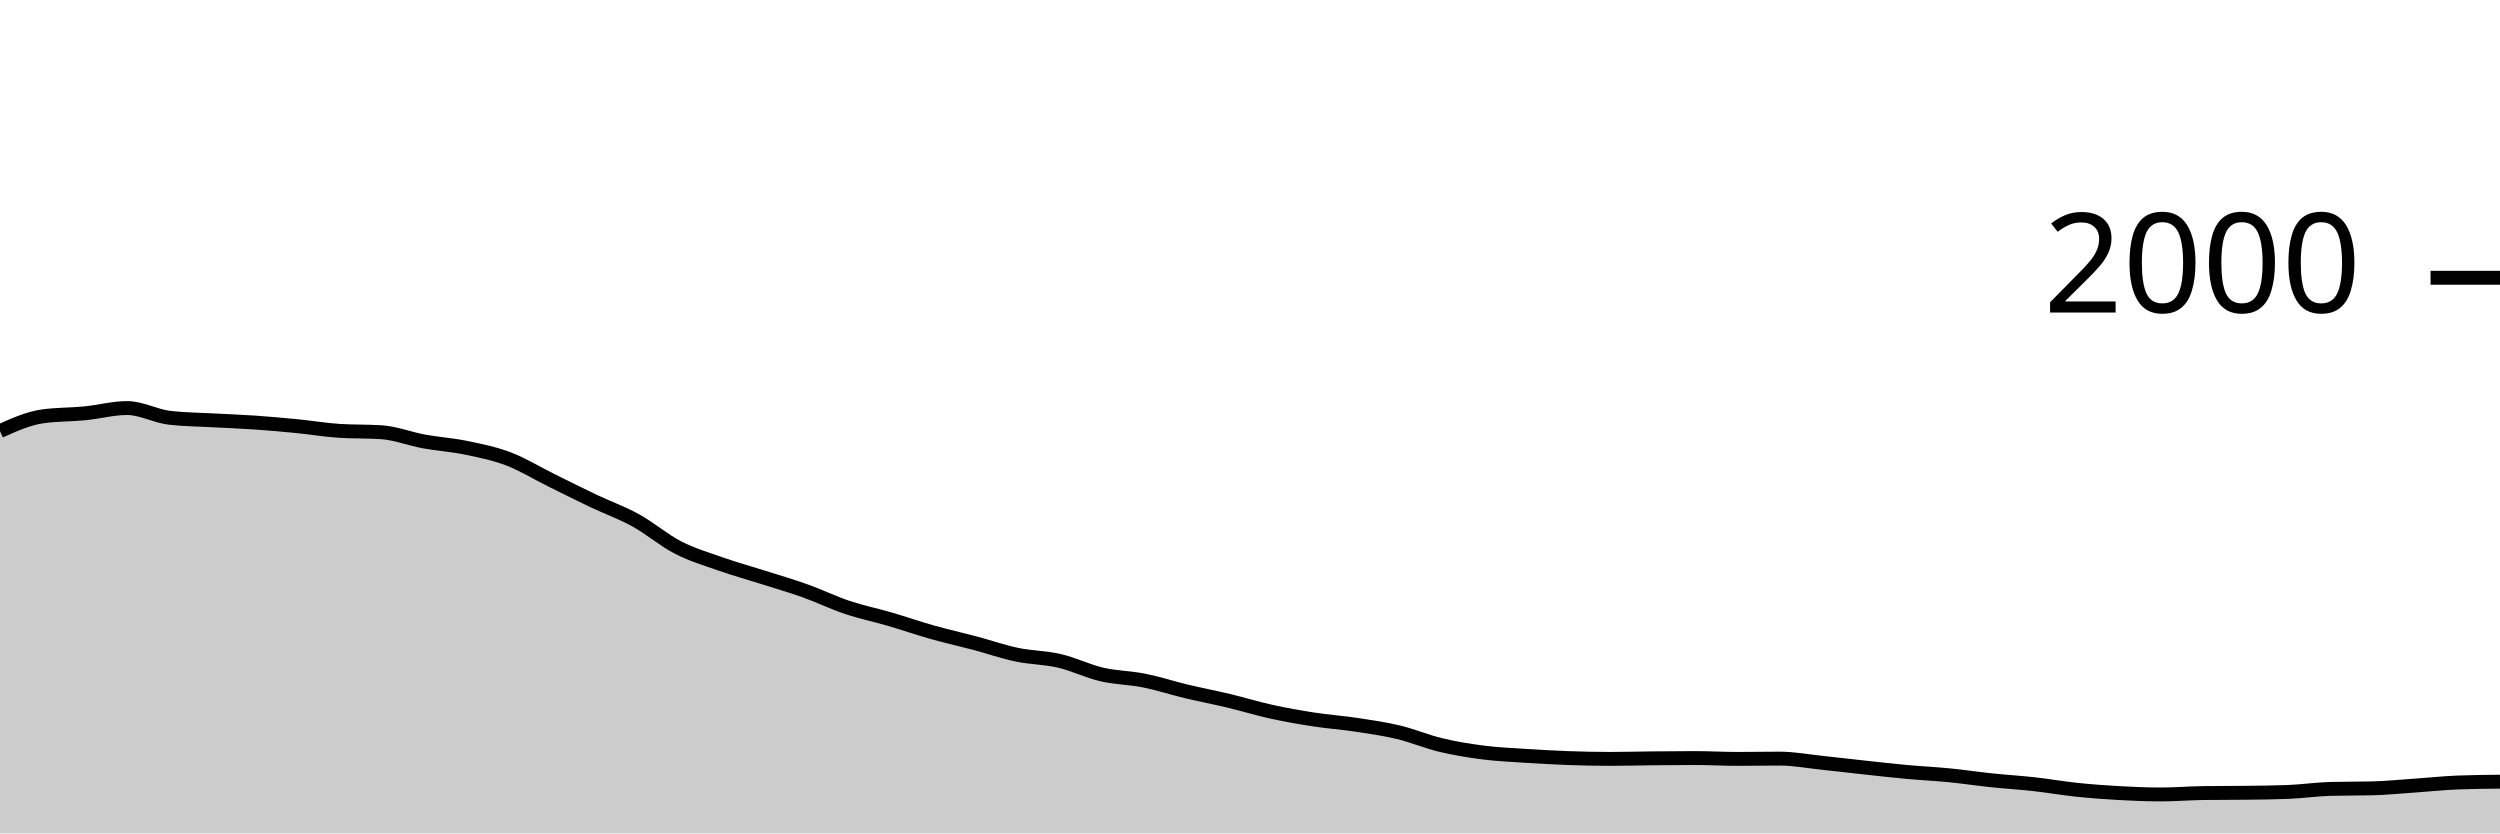
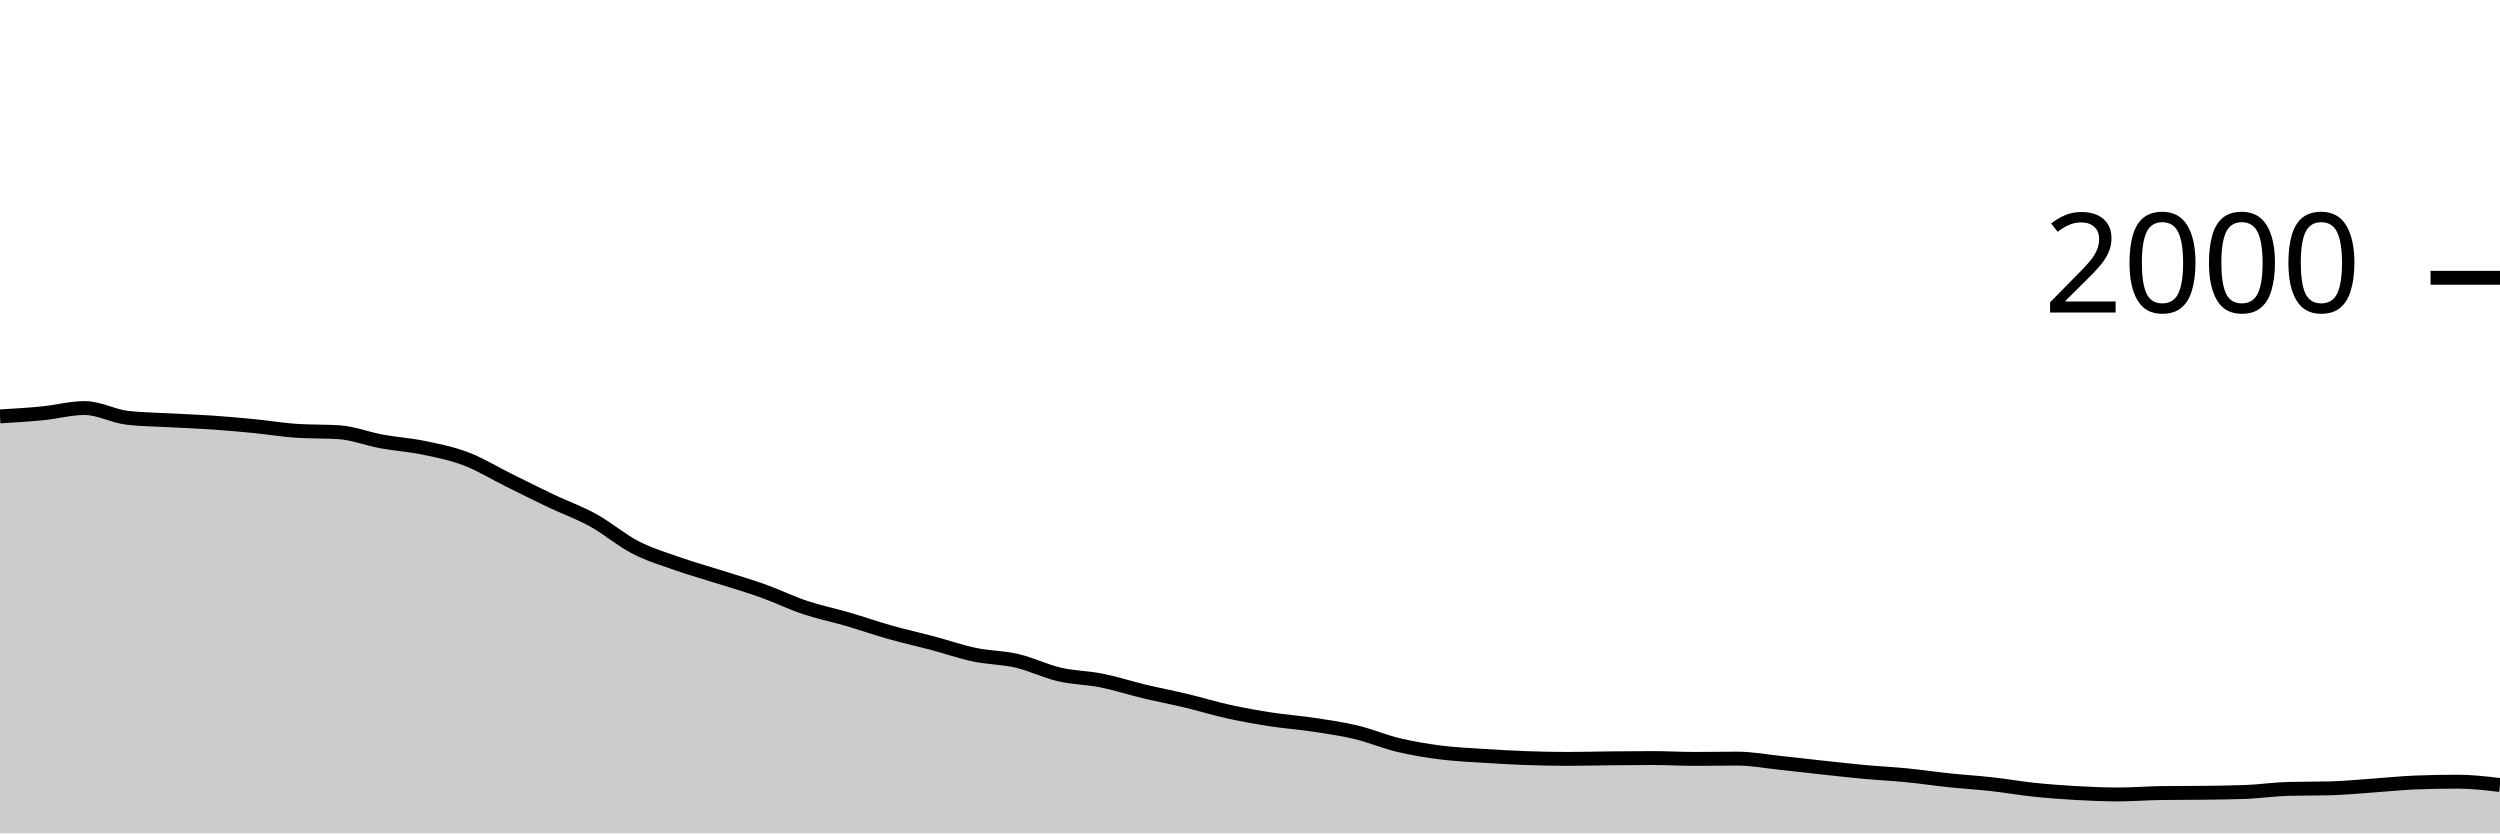
<svg xmlns="http://www.w3.org/2000/svg" viewBox="0 0 180 60">
  <g transform="translate(0,20)">
-     <path class="area" fill="rgba(0, 0, 0, 0.2)" d="M0,11.04C1.017,10.583,2.034,10.127,3.051,9.98C4.068,9.833,5.085,9.86,6.102,9.76C7.119,9.66,8.136,9.38,9.153,9.38C10.169,9.38,11.186,9.96,12.203,10.08C13.22,10.2,14.237,10.203,15.254,10.26C16.271,10.317,17.288,10.35,18.305,10.42C19.322,10.49,20.339,10.58,21.356,10.68C22.373,10.78,23.39,10.953,24.407,11.02C25.424,11.087,26.441,11.053,27.458,11.12C28.475,11.187,29.492,11.593,30.508,11.78C31.525,11.967,32.542,12.03,33.559,12.24C34.576,12.45,35.593,12.653,36.61,13.04C37.627,13.427,38.644,14.057,39.661,14.56C40.678,15.063,41.695,15.577,42.712,16.06C43.729,16.543,44.746,16.9,45.763,17.46C46.78,18.02,47.797,18.897,48.814,19.42C49.831,19.943,50.847,20.243,51.864,20.6C52.881,20.957,53.898,21.237,54.915,21.56C55.932,21.883,56.949,22.177,57.966,22.54C58.983,22.903,60,23.4,61.017,23.74C62.034,24.08,63.051,24.283,64.068,24.58C65.085,24.877,66.102,25.233,67.119,25.52C68.136,25.807,69.153,26.03,70.169,26.3C71.186,26.57,72.203,26.927,73.22,27.14C74.237,27.353,75.254,27.343,76.271,27.58C77.288,27.817,78.305,28.323,79.322,28.56C80.339,28.797,81.356,28.797,82.373,29C83.39,29.203,84.407,29.537,85.424,29.78C86.441,30.023,87.458,30.217,88.475,30.46C89.492,30.703,90.508,31.017,91.525,31.24C92.542,31.463,93.559,31.643,94.576,31.8C95.593,31.957,96.61,32.027,97.627,32.18C98.644,32.333,99.661,32.477,100.678,32.72C101.695,32.963,102.712,33.397,103.729,33.64C104.746,33.883,105.763,34.05,106.78,34.18C107.797,34.31,108.814,34.353,109.831,34.42C110.847,34.487,111.864,34.543,112.881,34.58C113.898,34.617,114.915,34.64,115.932,34.64C116.949,34.64,117.966,34.61,118.983,34.6C120,34.59,121.017,34.58,122.034,34.58C123.051,34.58,124.068,34.64,125.085,34.64C126.102,34.64,127.119,34.62,128.136,34.62C129.153,34.62,130.169,34.813,131.186,34.92C132.203,35.027,133.22,35.15,134.237,35.26C135.254,35.37,136.271,35.487,137.288,35.58C138.305,35.673,139.322,35.72,140.339,35.82C141.356,35.92,142.373,36.073,143.39,36.18C144.407,36.287,145.424,36.347,146.441,36.46C147.458,36.573,148.475,36.753,149.492,36.86C150.508,36.967,151.525,37.043,152.542,37.1C153.559,37.157,154.576,37.2,155.593,37.2C156.61,37.2,157.627,37.113,158.644,37.1C159.661,37.087,160.678,37.093,161.695,37.08C162.712,37.067,163.729,37.06,164.746,37.02C165.763,36.98,166.78,36.827,167.797,36.8C168.814,36.773,169.831,36.787,170.847,36.76C171.864,36.733,172.881,36.63,173.898,36.56C174.915,36.49,175.932,36.38,176.949,36.34C177.966,36.3,178.983,36.29,180,36.28L180,40C178.983,40,177.966,40,176.949,40C175.932,40,174.915,40,173.898,40C172.881,40,171.864,40,170.847,40C169.831,40,168.814,40,167.797,40C166.78,40,165.763,40,164.746,40C163.729,40,162.712,40,161.695,40C160.678,40,159.661,40,158.644,40C157.627,40,156.61,40,155.593,40C154.576,40,153.559,40,152.542,40C151.525,40,150.508,40,149.492,40C148.475,40,147.458,40,146.441,40C145.424,40,144.407,40,143.39,40C142.373,40,141.356,40,140.339,40C139.322,40,138.305,40,137.288,40C136.271,40,135.254,40,134.237,40C133.22,40,132.203,40,131.186,40C130.169,40,129.153,40,128.136,40C127.119,40,126.102,40,125.085,40C124.068,40,123.051,40,122.034,40C121.017,40,120,40,118.983,40C117.966,40,116.949,40,115.932,40C114.915,40,113.898,40,112.881,40C111.864,40,110.847,40,109.831,40C108.814,40,107.797,40,106.78,40C105.763,40,104.746,40,103.729,40C102.712,40,101.695,40,100.678,40C99.661,40,98.644,40,97.627,40C96.61,40,95.593,40,94.576,40C93.559,40,92.542,40,91.525,40C90.508,40,89.492,40,88.475,40C87.458,40,86.441,40,85.424,40C84.407,40,83.39,40,82.373,40C81.356,40,80.339,40,79.322,40C78.305,40,77.288,40,76.271,40C75.254,40,74.237,40,73.22,40C72.203,40,71.186,40,70.169,40C69.153,40,68.136,40,67.119,40C66.102,40,65.085,40,64.068,40C63.051,40,62.034,40,61.017,40C60,40,58.983,40,57.966,40C56.949,40,55.932,40,54.915,40C53.898,40,52.881,40,51.864,40C50.847,40,49.831,40,48.814,40C47.797,40,46.78,40,45.763,40C44.746,40,43.729,40,42.712,40C41.695,40,40.678,40,39.661,40C38.644,40,37.627,40,36.61,40C35.593,40,34.576,40,33.559,40C32.542,40,31.525,40,30.508,40C29.492,40,28.475,40,27.458,40C26.441,40,25.424,40,24.407,40C23.39,40,22.373,40,21.356,40C20.339,40,19.322,40,18.305,40C17.288,40,16.271,40,15.254,40C14.237,40,13.22,40,12.203,40C11.186,40,10.169,40,9.153,40C8.136,40,7.119,40,6.102,40C5.085,40,4.068,40,3.051,40C2.034,40,1.017,40,0,40Z" />
-     <path class="line" stroke="black" fill="none" d="M0,11.04C1.017,10.583,2.034,10.127,3.051,9.98C4.068,9.833,5.085,9.86,6.102,9.76C7.119,9.66,8.136,9.38,9.153,9.38C10.169,9.38,11.186,9.96,12.203,10.08C13.22,10.2,14.237,10.203,15.254,10.26C16.271,10.317,17.288,10.35,18.305,10.42C19.322,10.49,20.339,10.58,21.356,10.68C22.373,10.78,23.39,10.953,24.407,11.02C25.424,11.087,26.441,11.053,27.458,11.12C28.475,11.187,29.492,11.593,30.508,11.78C31.525,11.967,32.542,12.03,33.559,12.24C34.576,12.45,35.593,12.653,36.61,13.04C37.627,13.427,38.644,14.057,39.661,14.56C40.678,15.063,41.695,15.577,42.712,16.06C43.729,16.543,44.746,16.9,45.763,17.46C46.78,18.02,47.797,18.897,48.814,19.42C49.831,19.943,50.847,20.243,51.864,20.6C52.881,20.957,53.898,21.237,54.915,21.56C55.932,21.883,56.949,22.177,57.966,22.54C58.983,22.903,60,23.4,61.017,23.74C62.034,24.08,63.051,24.283,64.068,24.58C65.085,24.877,66.102,25.233,67.119,25.52C68.136,25.807,69.153,26.03,70.169,26.3C71.186,26.57,72.203,26.927,73.22,27.14C74.237,27.353,75.254,27.343,76.271,27.58C77.288,27.817,78.305,28.323,79.322,28.56C80.339,28.797,81.356,28.797,82.373,29C83.39,29.203,84.407,29.537,85.424,29.78C86.441,30.023,87.458,30.217,88.475,30.46C89.492,30.703,90.508,31.017,91.525,31.24C92.542,31.463,93.559,31.643,94.576,31.8C95.593,31.957,96.61,32.027,97.627,32.18C98.644,32.333,99.661,32.477,100.678,32.72C101.695,32.963,102.712,33.397,103.729,33.64C104.746,33.883,105.763,34.05,106.78,34.18C107.797,34.31,108.814,34.353,109.831,34.42C110.847,34.487,111.864,34.543,112.881,34.58C113.898,34.617,114.915,34.64,115.932,34.64C116.949,34.64,117.966,34.61,118.983,34.6C120,34.59,121.017,34.58,122.034,34.58C123.051,34.58,124.068,34.64,125.085,34.64C126.102,34.64,127.119,34.62,128.136,34.62C129.153,34.62,130.169,34.813,131.186,34.92C132.203,35.027,133.22,35.15,134.237,35.26C135.254,35.37,136.271,35.487,137.288,35.58C138.305,35.673,139.322,35.72,140.339,35.82C141.356,35.92,142.373,36.073,143.39,36.18C144.407,36.287,145.424,36.347,146.441,36.46C147.458,36.573,148.475,36.753,149.492,36.86C150.508,36.967,151.525,37.043,152.542,37.1C153.559,37.157,154.576,37.2,155.593,37.2C156.61,37.2,157.627,37.113,158.644,37.1C159.661,37.087,160.678,37.093,161.695,37.08C162.712,37.067,163.729,37.06,164.746,37.02C165.763,36.98,166.78,36.827,167.797,36.8C168.814,36.773,169.831,36.787,170.847,36.76C171.864,36.733,172.881,36.63,173.898,36.56C174.915,36.49,175.932,36.38,176.949,36.34C177.966,36.3,178.983,36.29,180,36.28" />
+     <path class="area" fill="rgba(0, 0, 0, 0.2)" d="M0,9.98C1.017,9.92,2.034,9.86,3.051,9.76C4.068,9.66,5.085,9.38,6.102,9.38C7.119,9.38,8.136,9.96,9.153,10.08C10.169,10.2,11.186,10.203,12.203,10.26C13.22,10.317,14.237,10.35,15.254,10.42C16.271,10.49,17.288,10.58,18.305,10.68C19.322,10.78,20.339,10.953,21.356,11.02C22.373,11.087,23.39,11.053,24.407,11.12C25.424,11.187,26.441,11.593,27.458,11.78C28.475,11.967,29.492,12.03,30.508,12.24C31.525,12.45,32.542,12.653,33.559,13.04C34.576,13.427,35.593,14.057,36.61,14.56C37.627,15.063,38.644,15.577,39.661,16.06C40.678,16.543,41.695,16.9,42.712,17.46C43.729,18.02,44.746,18.897,45.763,19.42C46.78,19.943,47.797,20.243,48.814,20.6C49.831,20.957,50.847,21.237,51.864,21.56C52.881,21.883,53.898,22.177,54.915,22.54C55.932,22.903,56.949,23.4,57.966,23.74C58.983,24.08,60,24.283,61.017,24.58C62.034,24.877,63.051,25.233,64.068,25.52C65.085,25.807,66.102,26.03,67.119,26.3C68.136,26.57,69.153,26.927,70.169,27.14C71.186,27.353,72.203,27.343,73.22,27.58C74.237,27.817,75.254,28.323,76.271,28.56C77.288,28.797,78.305,28.797,79.322,29C80.339,29.203,81.356,29.537,82.373,29.78C83.39,30.023,84.407,30.217,85.424,30.46C86.441,30.703,87.458,31.017,88.475,31.24C89.492,31.463,90.508,31.643,91.525,31.8C92.542,31.957,93.559,32.027,94.576,32.18C95.593,32.333,96.61,32.477,97.627,32.72C98.644,32.963,99.661,33.397,100.678,33.64C101.695,33.883,102.712,34.05,103.729,34.18C104.746,34.31,105.763,34.353,106.78,34.42C107.797,34.487,108.814,34.543,109.831,34.58C110.847,34.617,111.864,34.64,112.881,34.64C113.898,34.64,114.915,34.61,115.932,34.6C116.949,34.59,117.966,34.58,118.983,34.58C120,34.58,121.017,34.64,122.034,34.64C123.051,34.64,124.068,34.62,125.085,34.62C126.102,34.62,127.119,34.813,128.136,34.92C129.153,35.027,130.169,35.15,131.186,35.26C132.203,35.37,133.22,35.487,134.237,35.58C135.254,35.673,136.271,35.72,137.288,35.82C138.305,35.92,139.322,36.073,140.339,36.18C141.356,36.287,142.373,36.347,143.39,36.46C144.407,36.573,145.424,36.753,146.441,36.86C147.458,36.967,148.475,37.043,149.492,37.1C150.508,37.157,151.525,37.2,152.542,37.2C153.559,37.2,154.576,37.113,155.593,37.1C156.61,37.087,157.627,37.093,158.644,37.08C159.661,37.067,160.678,37.06,161.695,37.02C162.712,36.98,163.729,36.827,164.746,36.8C165.763,36.773,166.78,36.787,167.797,36.76C168.814,36.733,169.831,36.63,170.847,36.56C171.864,36.49,172.881,36.38,173.898,36.34C174.915,36.3,175.932,36.28,176.949,36.28C177.966,36.28,178.983,36.4,180,36.52L180,40C178.983,40,177.966,40,176.949,40C175.932,40,174.915,40,173.898,40C172.881,40,171.864,40,170.847,40C169.831,40,168.814,40,167.797,40C166.78,40,165.763,40,164.746,40C163.729,40,162.712,40,161.695,40C160.678,40,159.661,40,158.644,40C157.627,40,156.61,40,155.593,40C154.576,40,153.559,40,152.542,40C151.525,40,150.508,40,149.492,40C148.475,40,147.458,40,146.441,40C145.424,40,144.407,40,143.39,40C142.373,40,141.356,40,140.339,40C139.322,40,138.305,40,137.288,40C136.271,40,135.254,40,134.237,40C133.22,40,132.203,40,131.186,40C130.169,40,129.153,40,128.136,40C127.119,40,126.102,40,125.085,40C124.068,40,123.051,40,122.034,40C121.017,40,120,40,118.983,40C117.966,40,116.949,40,115.932,40C114.915,40,113.898,40,112.881,40C111.864,40,110.847,40,109.831,40C108.814,40,107.797,40,106.78,40C105.763,40,104.746,40,103.729,40C102.712,40,101.695,40,100.678,40C99.661,40,98.644,40,97.627,40C96.61,40,95.593,40,94.576,40C93.559,40,92.542,40,91.525,40C90.508,40,89.492,40,88.475,40C87.458,40,86.441,40,85.424,40C84.407,40,83.39,40,82.373,40C81.356,40,80.339,40,79.322,40C78.305,40,77.288,40,76.271,40C75.254,40,74.237,40,73.22,40C72.203,40,71.186,40,70.169,40C69.153,40,68.136,40,67.119,40C66.102,40,65.085,40,64.068,40C63.051,40,62.034,40,61.017,40C60,40,58.983,40,57.966,40C56.949,40,55.932,40,54.915,40C53.898,40,52.881,40,51.864,40C50.847,40,49.831,40,48.814,40C47.797,40,46.78,40,45.763,40C44.746,40,43.729,40,42.712,40C41.695,40,40.678,40,39.661,40C38.644,40,37.627,40,36.61,40C35.593,40,34.576,40,33.559,40C32.542,40,31.525,40,30.508,40C29.492,40,28.475,40,27.458,40C26.441,40,25.424,40,24.407,40C23.39,40,22.373,40,21.356,40C20.339,40,19.322,40,18.305,40C17.288,40,16.271,40,15.254,40C14.237,40,13.22,40,12.203,40C11.186,40,10.169,40,9.153,40C8.136,40,7.119,40,6.102,40C5.085,40,4.068,40,3.051,40C2.034,40,1.017,40,0,40Z" />
+     <path class="line" stroke="black" fill="none" d="M0,9.98C1.017,9.92,2.034,9.86,3.051,9.76C4.068,9.66,5.085,9.38,6.102,9.38C7.119,9.38,8.136,9.96,9.153,10.08C10.169,10.2,11.186,10.203,12.203,10.26C13.22,10.317,14.237,10.35,15.254,10.42C16.271,10.49,17.288,10.58,18.305,10.68C19.322,10.78,20.339,10.953,21.356,11.02C22.373,11.087,23.39,11.053,24.407,11.12C25.424,11.187,26.441,11.593,27.458,11.78C28.475,11.967,29.492,12.03,30.508,12.24C31.525,12.45,32.542,12.653,33.559,13.04C34.576,13.427,35.593,14.057,36.61,14.56C37.627,15.063,38.644,15.577,39.661,16.06C40.678,16.543,41.695,16.9,42.712,17.46C43.729,18.02,44.746,18.897,45.763,19.42C46.78,19.943,47.797,20.243,48.814,20.6C49.831,20.957,50.847,21.237,51.864,21.56C52.881,21.883,53.898,22.177,54.915,22.54C55.932,22.903,56.949,23.4,57.966,23.74C58.983,24.08,60,24.283,61.017,24.58C62.034,24.877,63.051,25.233,64.068,25.52C65.085,25.807,66.102,26.03,67.119,26.3C68.136,26.57,69.153,26.927,70.169,27.14C71.186,27.353,72.203,27.343,73.22,27.58C74.237,27.817,75.254,28.323,76.271,28.56C77.288,28.797,78.305,28.797,79.322,29C80.339,29.203,81.356,29.537,82.373,29.78C83.39,30.023,84.407,30.217,85.424,30.46C86.441,30.703,87.458,31.017,88.475,31.24C89.492,31.463,90.508,31.643,91.525,31.8C92.542,31.957,93.559,32.027,94.576,32.18C95.593,32.333,96.61,32.477,97.627,32.72C98.644,32.963,99.661,33.397,100.678,33.64C101.695,33.883,102.712,34.05,103.729,34.18C104.746,34.31,105.763,34.353,106.78,34.42C107.797,34.487,108.814,34.543,109.831,34.58C110.847,34.617,111.864,34.64,112.881,34.64C113.898,34.64,114.915,34.61,115.932,34.6C116.949,34.59,117.966,34.58,118.983,34.58C120,34.58,121.017,34.64,122.034,34.64C123.051,34.64,124.068,34.62,125.085,34.62C126.102,34.62,127.119,34.813,128.136,34.92C129.153,35.027,130.169,35.15,131.186,35.26C132.203,35.37,133.22,35.487,134.237,35.58C135.254,35.673,136.271,35.72,137.288,35.82C138.305,35.92,139.322,36.073,140.339,36.18C141.356,36.287,142.373,36.347,143.39,36.46C144.407,36.573,145.424,36.753,146.441,36.86C147.458,36.967,148.475,37.043,149.492,37.1C150.508,37.157,151.525,37.2,152.542,37.2C153.559,37.2,154.576,37.113,155.593,37.1C156.61,37.087,157.627,37.093,158.644,37.08C159.661,37.067,160.678,37.06,161.695,37.02C162.712,36.98,163.729,36.827,164.746,36.8C165.763,36.773,166.78,36.787,167.797,36.76C168.814,36.733,169.831,36.63,170.847,36.56C171.864,36.49,172.881,36.38,173.898,36.34C174.915,36.3,175.932,36.28,176.949,36.28C177.966,36.28,178.983,36.4,180,36.52" />
    <path class="axis-ceiling" stroke-width="1" stroke="black" fill="none" d="M175,0L180,0" />
    <text class="axis-ceiling-label" font-family="sans-serif" text-anchor="end" font-size="10px" x="170" y="2.5">2000</text>
  </g>
</svg>
